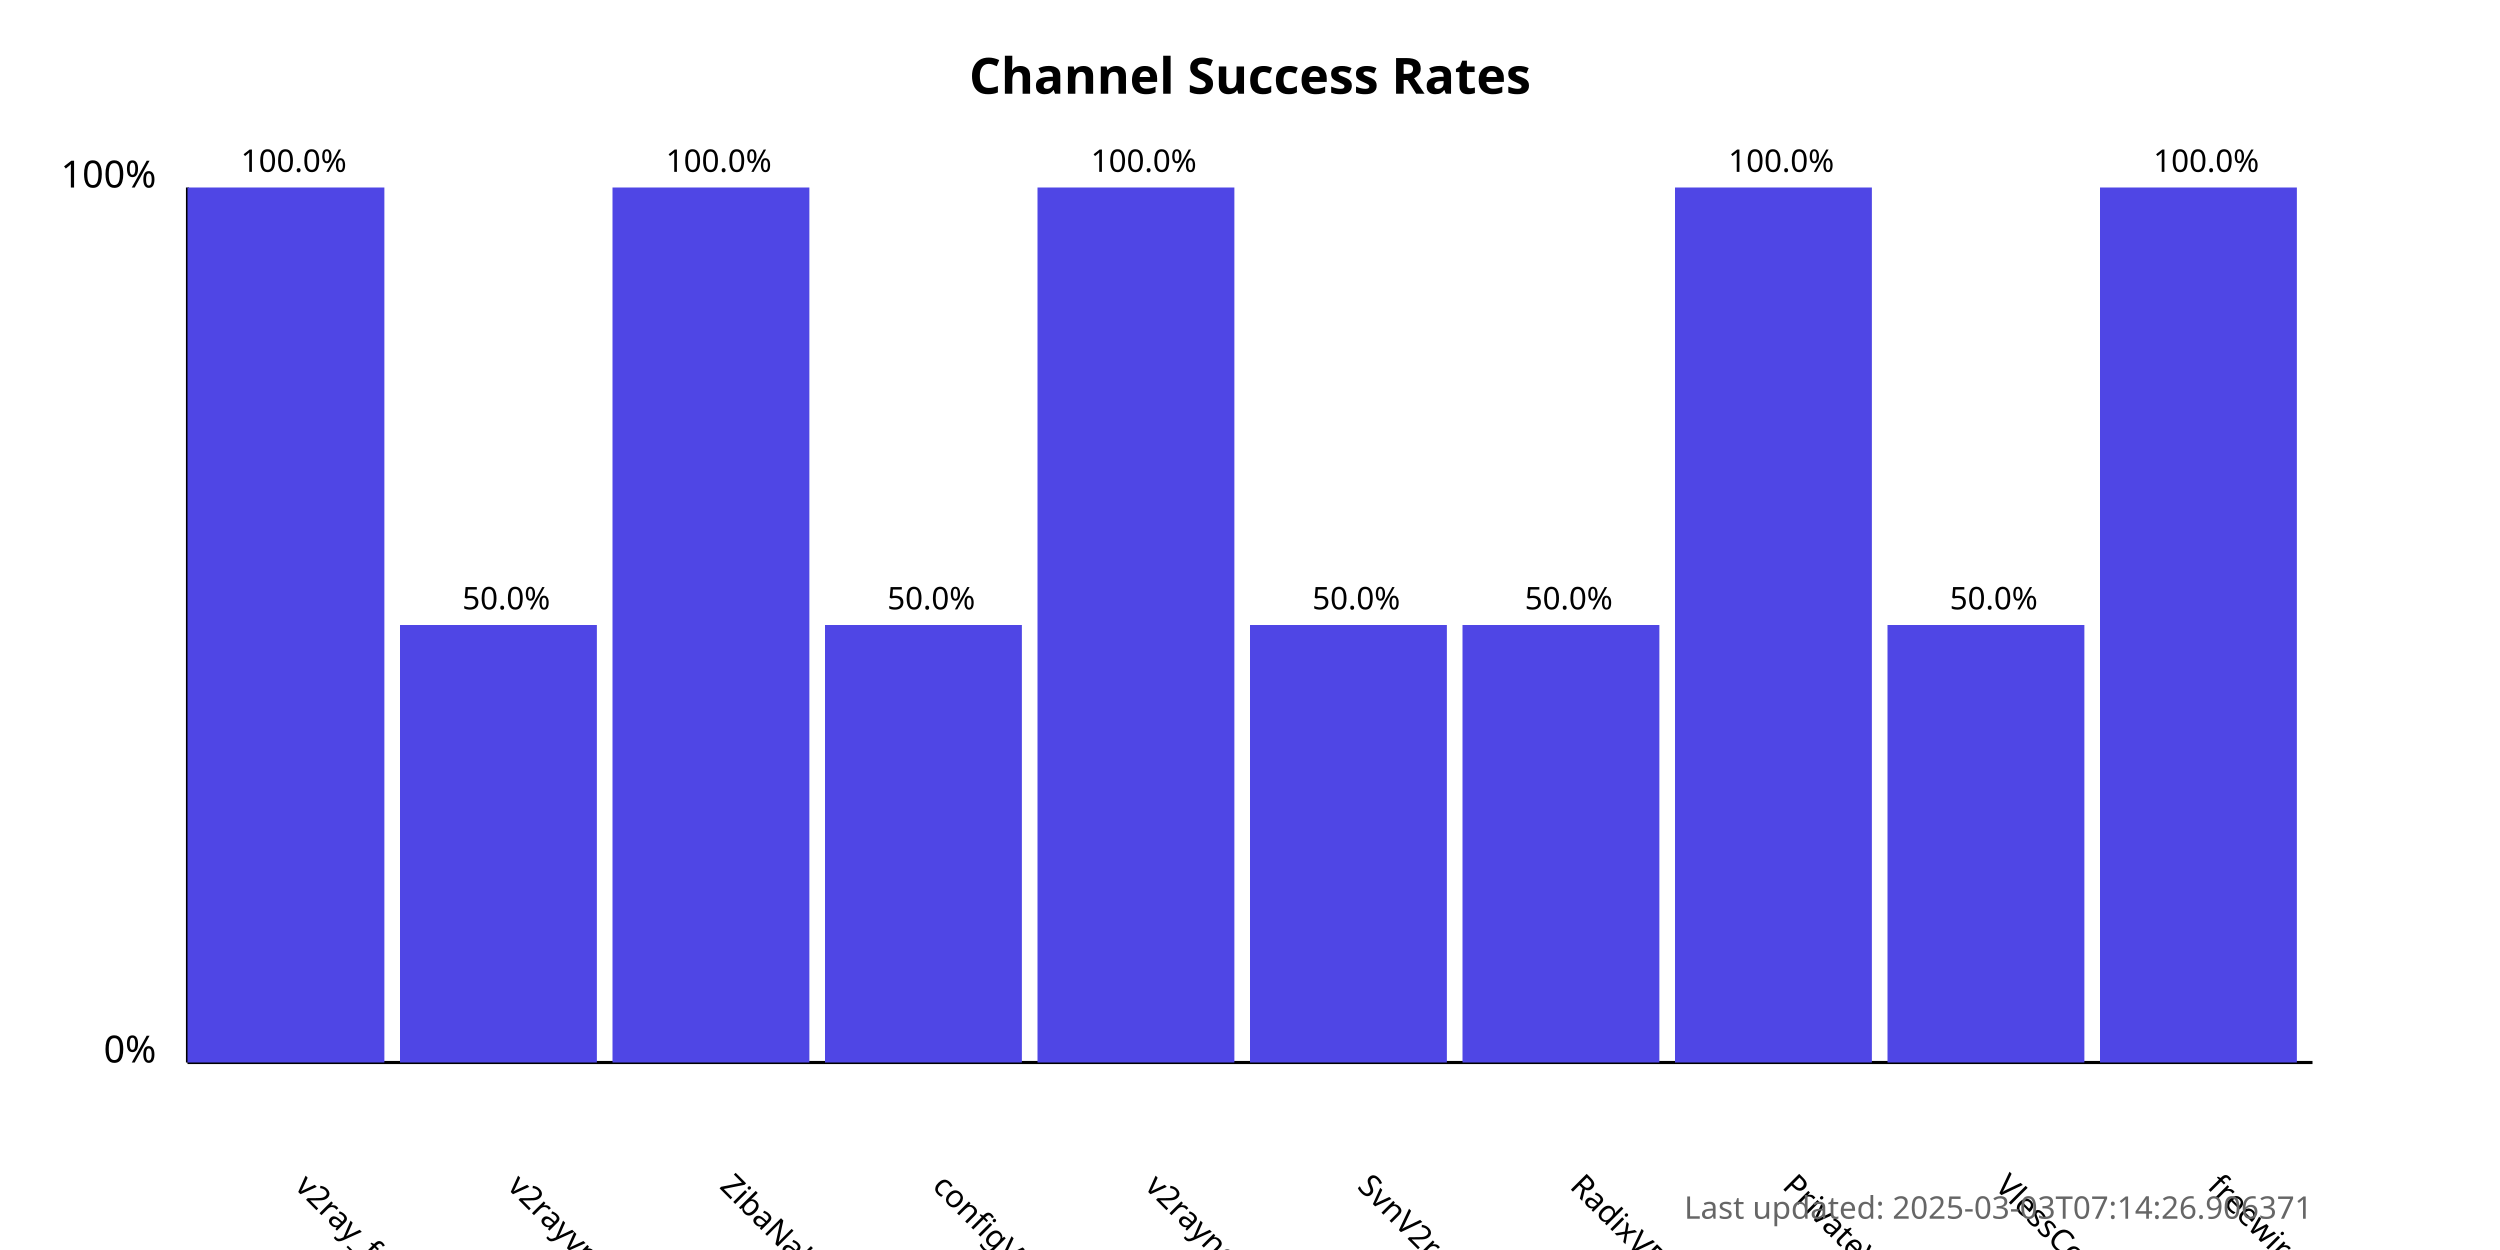
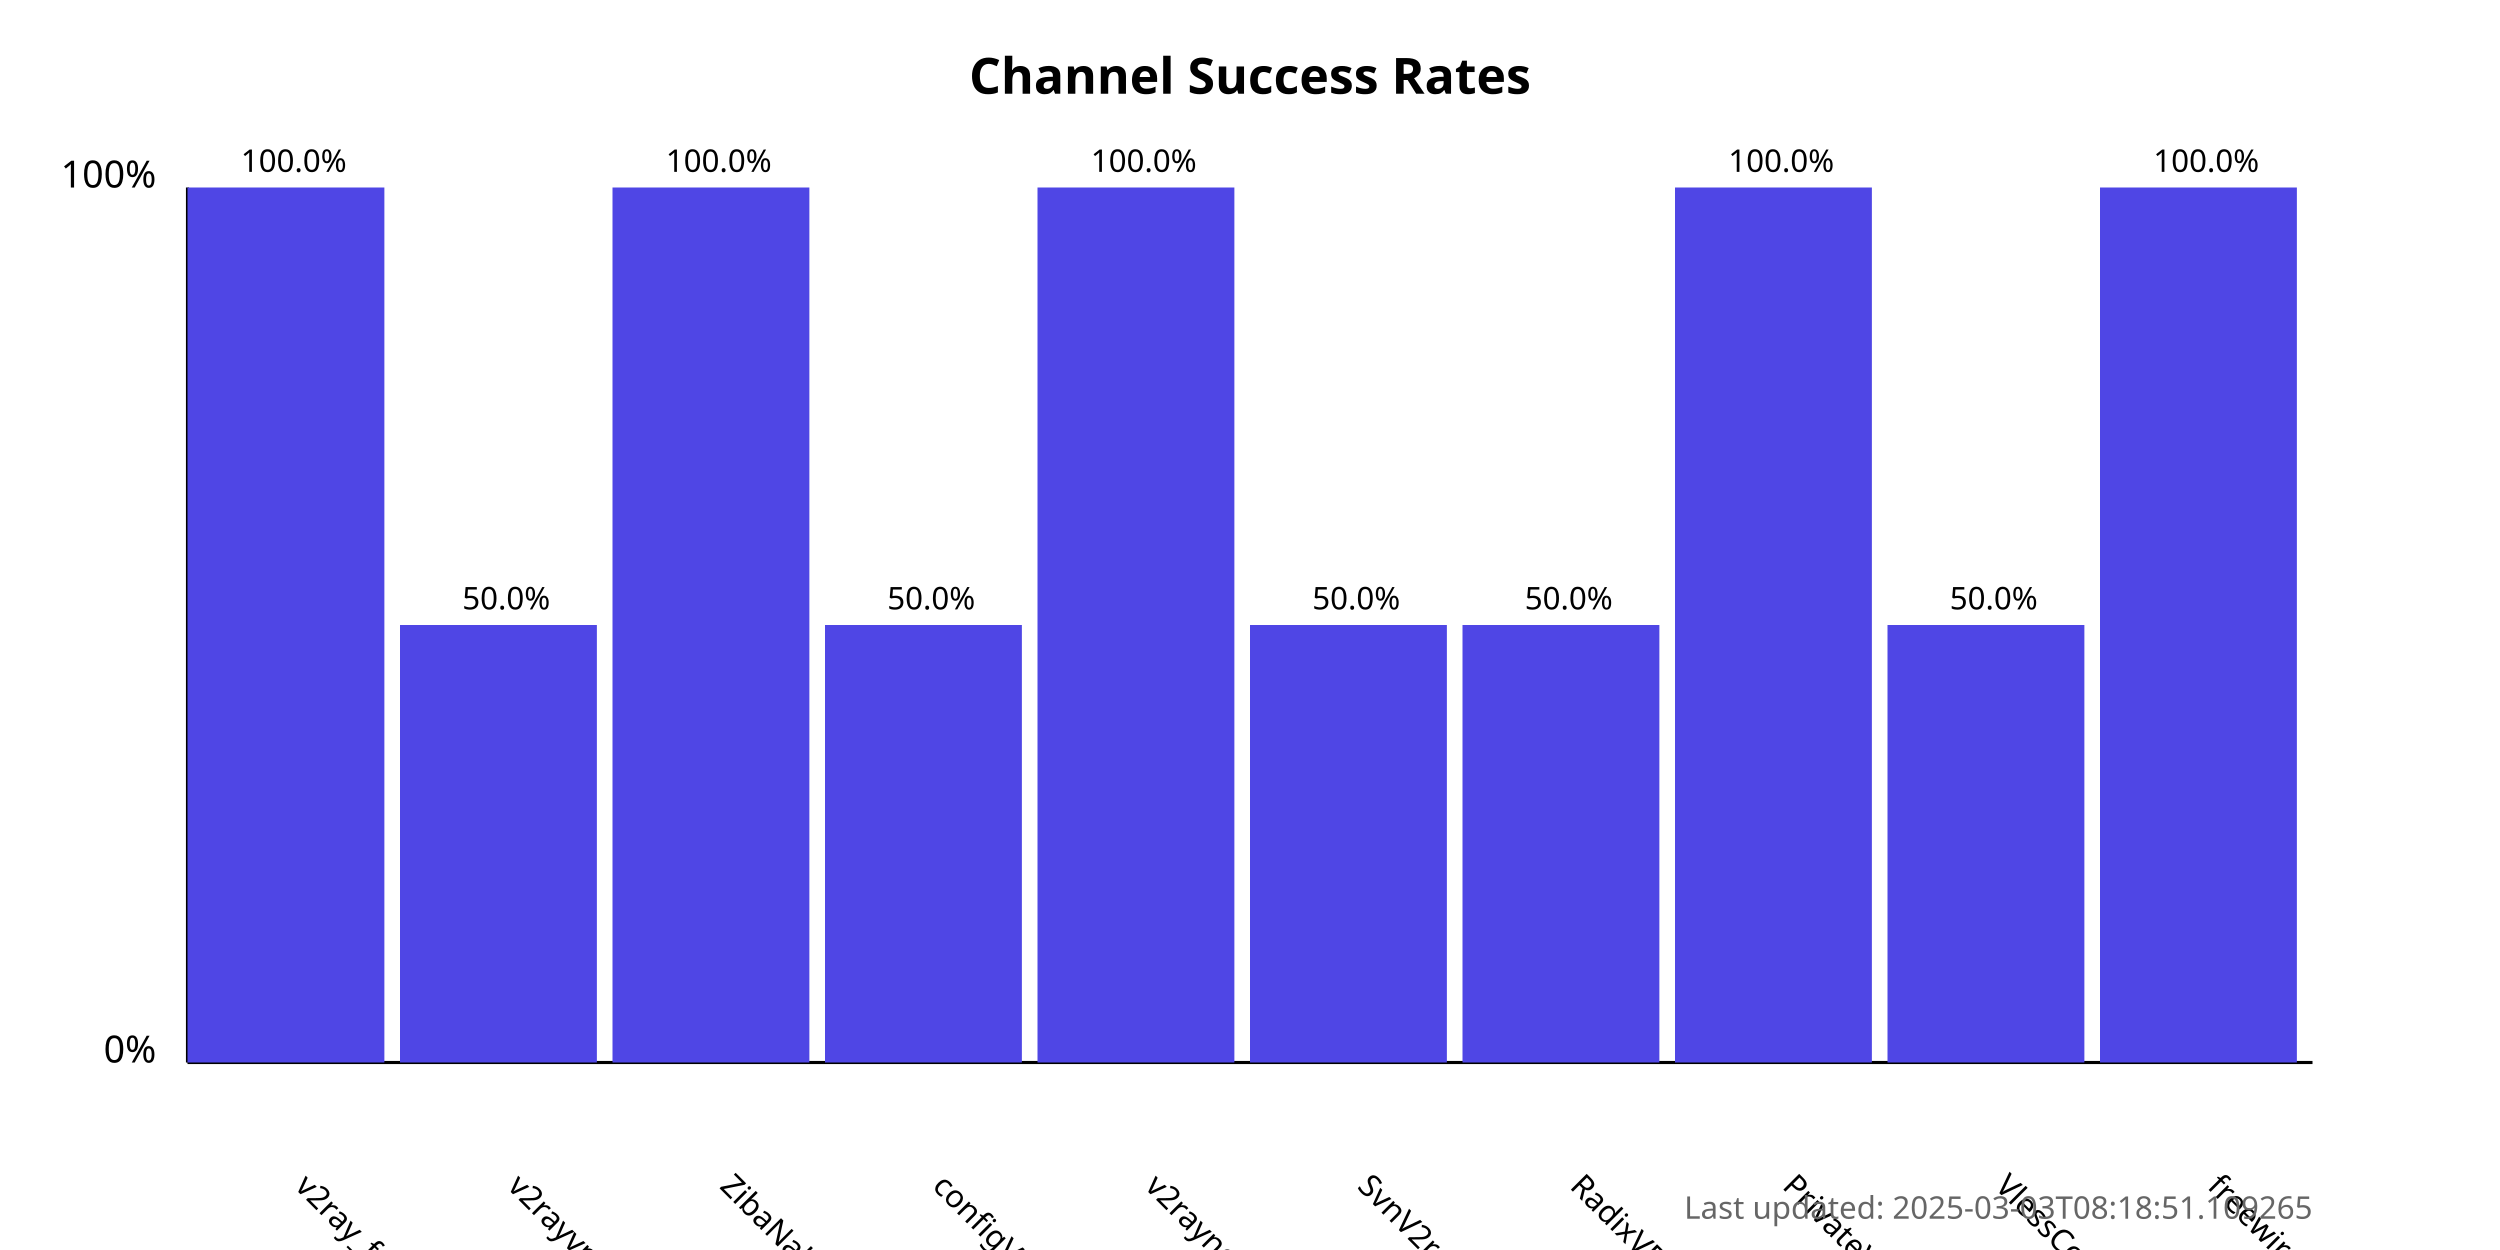
<svg xmlns="http://www.w3.org/2000/svg" width="800" height="400">
  <style>
            .chart-title { font: bold 16px sans-serif; }
            .axis-label { font: 12px sans-serif; }
            .tick-label { font: 10px sans-serif; }
            .bar { fill: #4f46e5; }
            .bar:hover { fill: #6366f1; }
            .timestamp { font: 10px sans-serif; fill: #666; }
        </style>
  <text x="400.0" y="30" text-anchor="middle" class="chart-title">
            Channel Success Rates
        </text>
  <line x1="60" y1="340" x2="60" y2="60" stroke="black" stroke-width="1" />
  <line x1="60" y1="340" x2="740" y2="340" stroke="black" stroke-width="1" />
  <text x="50" y="340" text-anchor="end" class="axis-label">0%</text>
  <text x="50" y="60" text-anchor="end" class="axis-label">100%</text>
  <g>
    <rect x="60" y="60.0" width="63.0" height="280.0" class="bar" />
    <text x="94.0" y="380" transform="rotate(45, 94.0, 380)" text-anchor="start" class="tick-label">
                v2ray_free_conf
            </text>
    <text x="94.0" y="55.0" text-anchor="middle" class="tick-label">
                100.0%
            </text>
  </g>
  <g>
    <rect x="128.0" y="200.0" width="63.0" height="140.0" class="bar" />
    <text x="162.0" y="380" transform="rotate(45, 162.0, 380)" text-anchor="start" class="tick-label">
                v2rayvpno
            </text>
    <text x="162.0" y="195.0" text-anchor="middle" class="tick-label">
                50.0%
            </text>
  </g>
  <g>
    <rect x="196.0" y="60.0" width="63.0" height="280.0" class="bar" />
    <text x="230.0" y="380" transform="rotate(45, 230.0, 380)" text-anchor="start" class="tick-label">
                ZibaNabz
            </text>
    <text x="230.0" y="55.0" text-anchor="middle" class="tick-label">
                100.0%
            </text>
  </g>
  <g>
    <rect x="264.0" y="200.0" width="63.0" height="140.0" class="bar" />
    <text x="298.0" y="380" transform="rotate(45, 298.0, 380)" text-anchor="start" class="tick-label">
                configV2rayForFree
            </text>
    <text x="298.0" y="195.0" text-anchor="middle" class="tick-label">
                50.0%
            </text>
  </g>
  <g>
    <rect x="332.0" y="60.0" width="63.0" height="280.0" class="bar" />
    <text x="366.0" y="380" transform="rotate(45, 366.0, 380)" text-anchor="start" class="tick-label">
                v2rayngvpn
            </text>
    <text x="366.0" y="55.0" text-anchor="middle" class="tick-label">
                100.0%
            </text>
  </g>
  <g>
    <rect x="400.0" y="200.0" width="63.0" height="140.0" class="bar" />
    <text x="434.0" y="380" transform="rotate(45, 434.0, 380)" text-anchor="start" class="tick-label">
                SvnV2ray
            </text>
    <text x="434.0" y="195.0" text-anchor="middle" class="tick-label">
                50.0%
            </text>
  </g>
  <g>
    <rect x="468.0" y="200.0" width="63.0" height="140.0" class="bar" />
    <text x="502.0" y="380" transform="rotate(45, 502.0, 380)" text-anchor="start" class="tick-label">
                RadixVPN
            </text>
    <text x="502.0" y="195.0" text-anchor="middle" class="tick-label">
                50.0%
            </text>
  </g>
  <g>
    <rect x="536.0" y="60.0" width="63.0" height="280.0" class="bar" />
    <text x="570.0" y="380" transform="rotate(45, 570.0, 380)" text-anchor="start" class="tick-label">
                PrivateVPNs
            </text>
    <text x="570.0" y="55.0" text-anchor="middle" class="tick-label">
                100.0%
            </text>
  </g>
  <g>
    <rect x="604.0" y="200.0" width="63.0" height="140.0" class="bar" />
    <text x="638.0" y="380" transform="rotate(45, 638.0, 380)" text-anchor="start" class="tick-label">
                VlessConfig
            </text>
    <text x="638.0" y="195.0" text-anchor="middle" class="tick-label">
                50.0%
            </text>
  </g>
  <g>
    <rect x="672.0" y="60.0" width="63.0" height="280.0" class="bar" />
    <text x="706.0" y="380" transform="rotate(45, 706.0, 380)" text-anchor="start" class="tick-label">
                freewireguard
            </text>
    <text x="706.0" y="55.0" text-anchor="middle" class="tick-label">
                100.0%
            </text>
  </g>
  <text x="740" y="390" text-anchor="end" class="timestamp">
-             Last updated: 2025-03-03T07:14:26.906371
+             Last updated: 2025-03-03T08:18:51.109265
        </text>
</svg>
